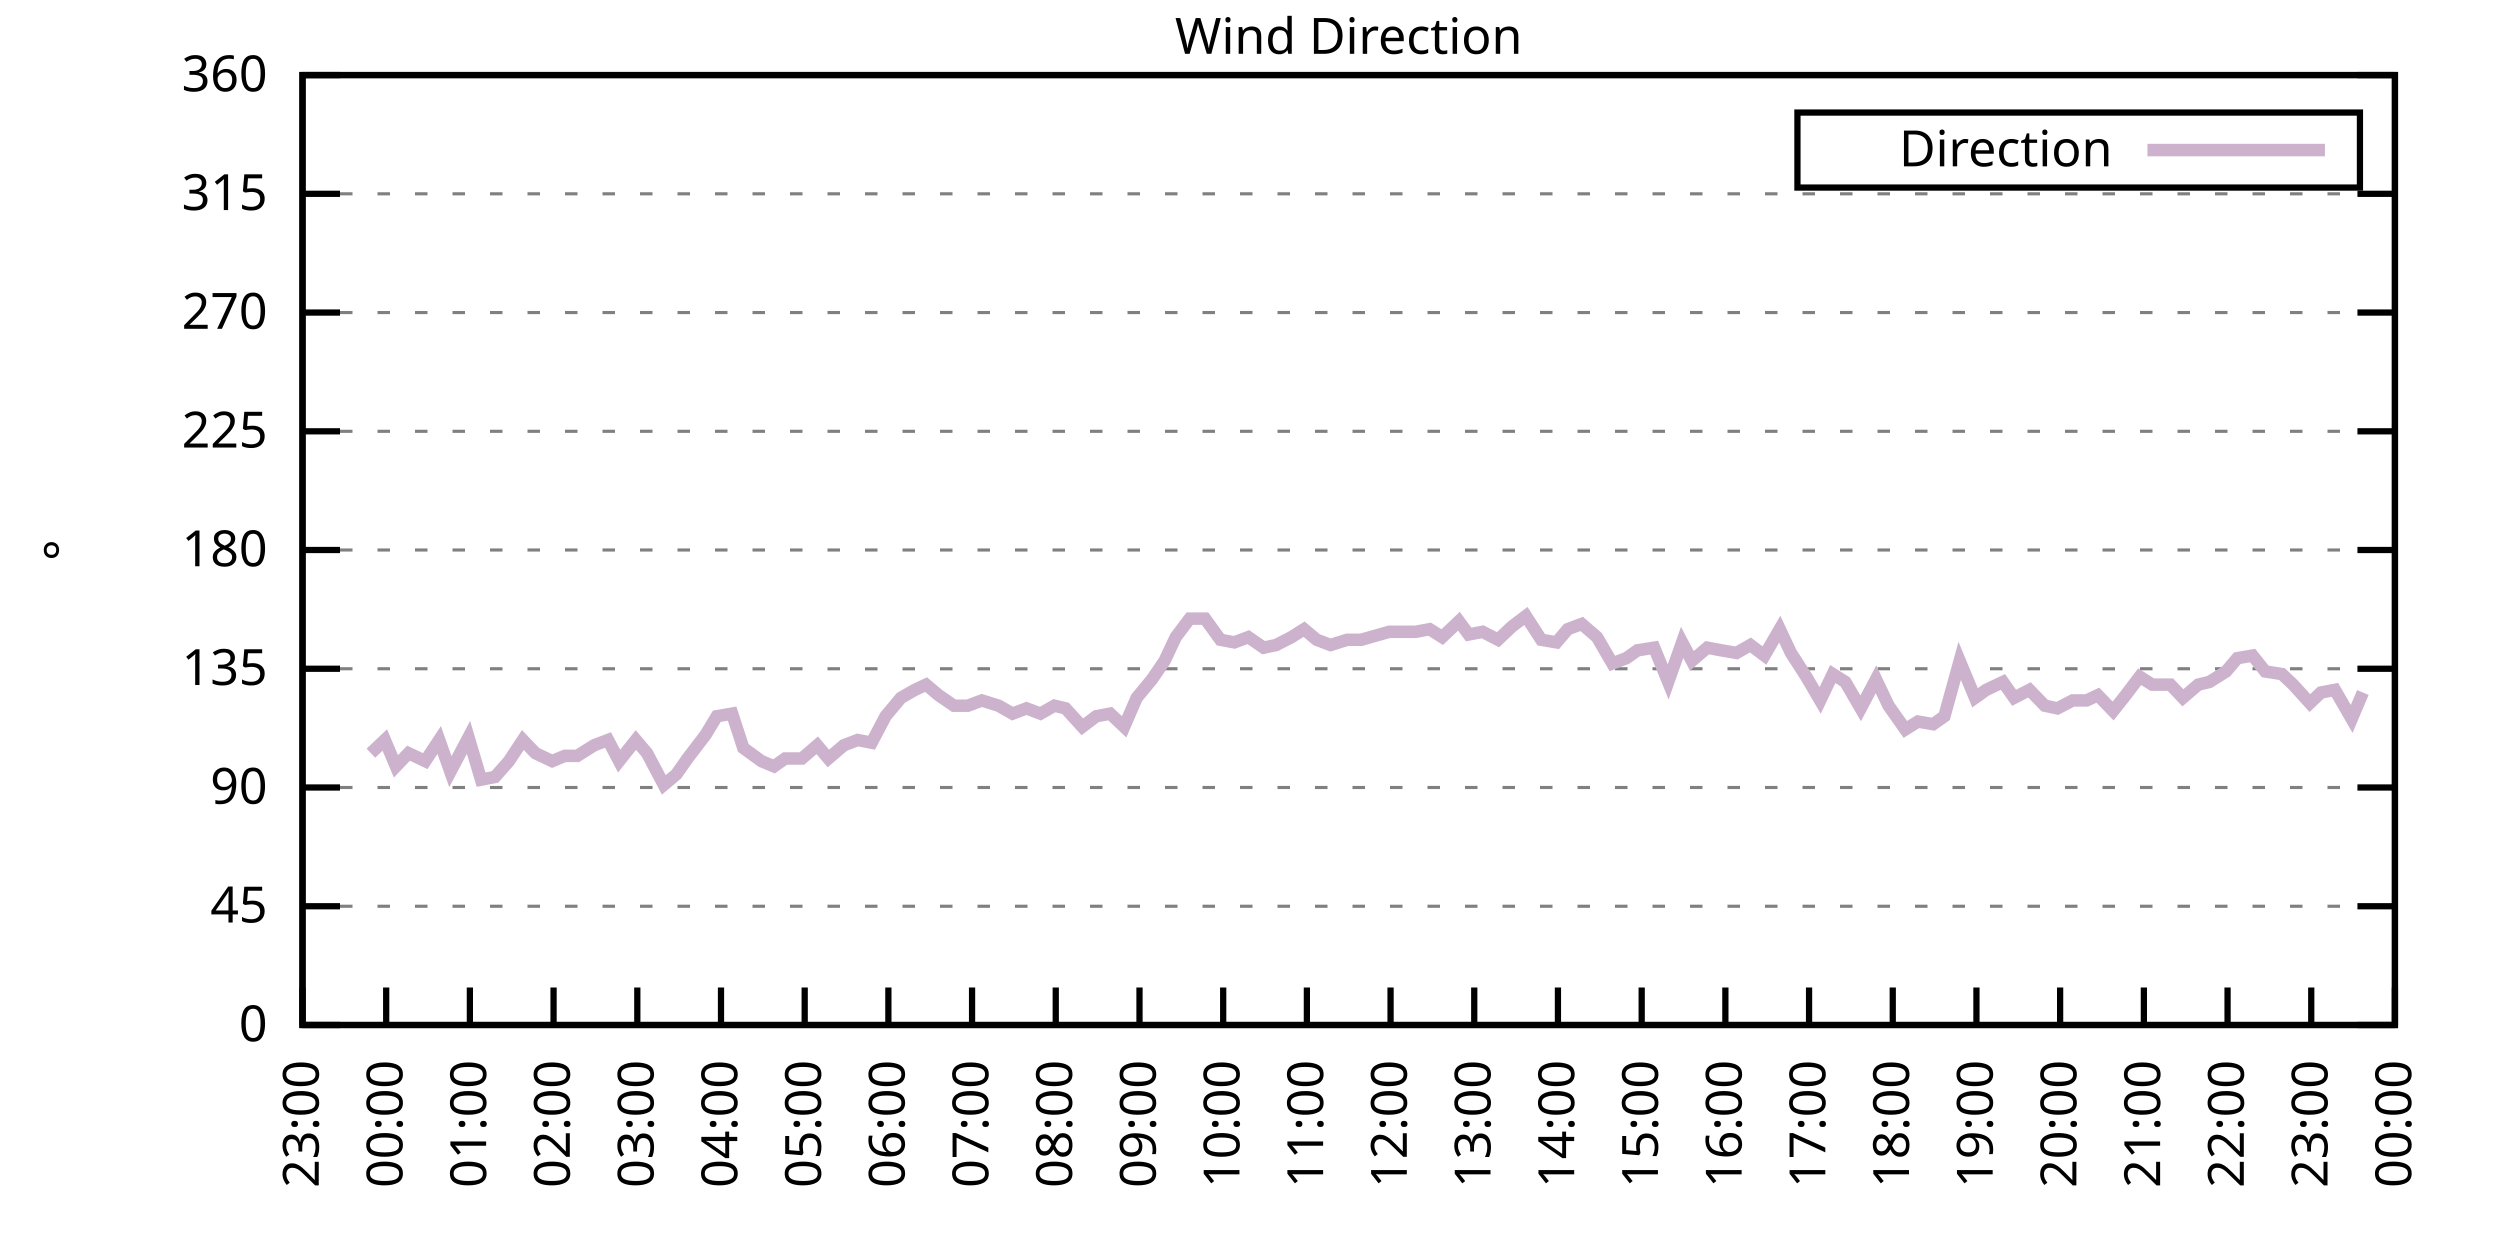
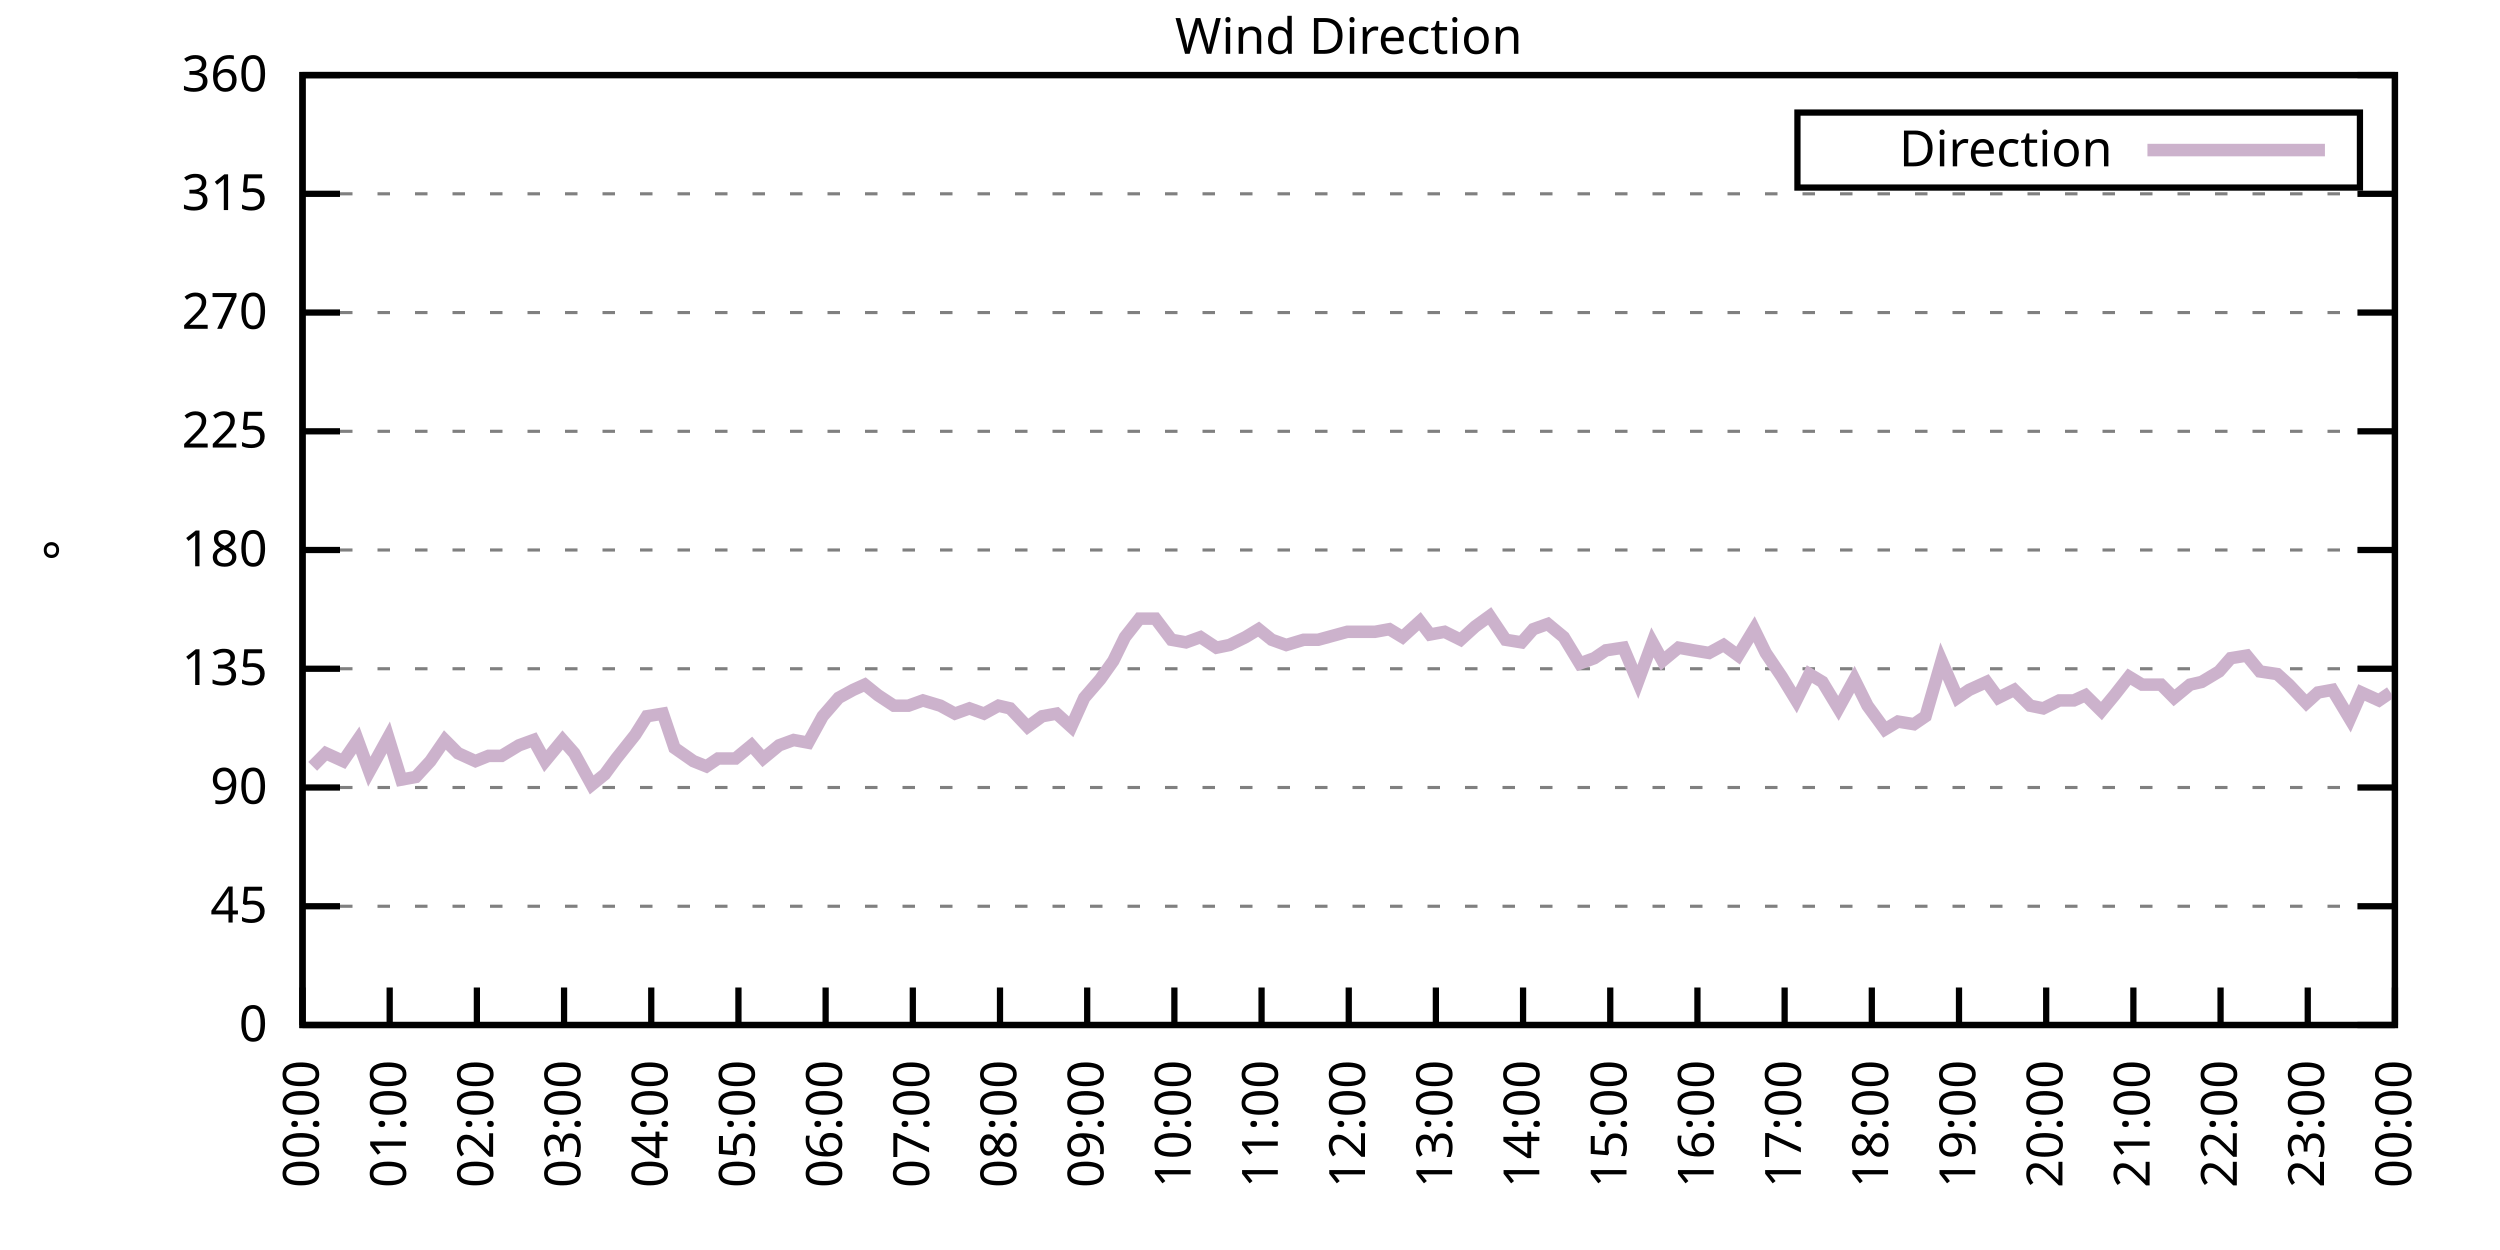
<svg xmlns="http://www.w3.org/2000/svg" xmlns:xlink="http://www.w3.org/1999/xlink" width="400" height="200" viewBox="0 0 400 200">
  <g id="gnuplot_canvas">
    <rect x="0" y="0" width="400" height="200" fill="none" />
    <defs>
      <circle id="gpDot" r="0.5" stroke-width="0.5" stroke="currentColor" />
      <path id="gpPt0" stroke-width="0.333" stroke="currentColor" d="M-1,0 h2 M0,-1 v2" />
      <path id="gpPt1" stroke-width="0.333" stroke="currentColor" d="M-1,-1 L1,1 M1,-1 L-1,1" />
      <path id="gpPt2" stroke-width="0.333" stroke="currentColor" d="M-1,0 L1,0 M0,-1 L0,1 M-1,-1 L1,1 M-1,1 L1,-1" />
      <rect id="gpPt3" stroke-width="0.333" stroke="currentColor" x="-1" y="-1" width="2" height="2" />
      <rect id="gpPt4" stroke-width="0.333" stroke="currentColor" fill="currentColor" x="-1" y="-1" width="2" height="2" />
      <circle id="gpPt5" stroke-width="0.333" stroke="currentColor" cx="0" cy="0" r="1" />
      <use xlink:href="#gpPt5" id="gpPt6" fill="currentColor" stroke="none" />
      <path id="gpPt7" stroke-width="0.333" stroke="currentColor" d="M0,-1.33 L-1.33,0.67 L1.33,0.67 z" />
      <use xlink:href="#gpPt7" id="gpPt8" fill="currentColor" stroke="none" />
      <use xlink:href="#gpPt7" id="gpPt9" stroke="currentColor" transform="rotate(180)" />
      <use xlink:href="#gpPt9" id="gpPt10" fill="currentColor" stroke="none" />
      <use xlink:href="#gpPt3" id="gpPt11" stroke="currentColor" transform="rotate(45)" />
      <use xlink:href="#gpPt11" id="gpPt12" fill="currentColor" stroke="none" />
      <path id="gpPt13" stroke-width="0.333" stroke="currentColor" d="M0,1.330 L1.265,0.411 L0.782,-1.067 L-0.782,-1.076 L-1.265,0.411 z" />
      <use xlink:href="#gpPt13" id="gpPt14" fill="currentColor" stroke="none" />
      <filter id="textbox" filterUnits="objectBoundingBox" x="0" y="0" height="1" width="1">
        <feFlood flood-color="white" flood-opacity="1" result="bgnd" />
        <feComposite in="SourceGraphic" in2="bgnd" operator="atop" />
      </filter>
      <filter id="greybox" filterUnits="objectBoundingBox" x="0" y="0" height="1" width="1">
        <feFlood flood-color="lightgrey" flood-opacity="1" result="grey" />
        <feComposite in="SourceGraphic" in2="grey" operator="atop" />
      </filter>
    </defs>
    <g fill="none" color="white" stroke="currentColor" stroke-width="1.00" stroke-linecap="butt" stroke-linejoin="miter">
</g>
    <g fill="none" color="black" stroke="currentColor" stroke-width="1.00" stroke-linecap="butt" stroke-linejoin="miter">
      <g stroke="none" shape-rendering="crispEdges">
        <polygon fill="rgb(255, 255, 255)" points="48.40,164.00 383.18,164.00 383.18,12.02 48.40,12.02 " />
      </g>
    </g>
    <g fill="none" color="black" stroke="currentColor" stroke-width="1.00" stroke-linecap="butt" stroke-linejoin="miter">
</g>
    <g fill="none" color="black" stroke="black" stroke-width="0.50" stroke-linecap="butt" stroke-linejoin="miter">
</g>
    <g fill="none" color="gray" stroke="currentColor" stroke-width="0.50" stroke-linecap="butt" stroke-linejoin="miter">
      <path stroke="gray" stroke-dasharray="2,4" class="gridline" d="M48.40,164.00 L383.19,164.00  " />
    </g>
    <g fill="none" color="gray" stroke="gray" stroke-width="1.00" stroke-linecap="butt" stroke-linejoin="miter">
</g>
    <g fill="none" color="black" stroke="currentColor" stroke-width="1.00" stroke-linecap="butt" stroke-linejoin="miter">
      <path stroke="black" d="M48.40,164.00 L54.40,164.00 M383.19,164.00 L377.19,164.00  " />
      <g transform="translate(42.80,166.60)" stroke="none" fill="black" font-family="Sans" font-size="8.00" text-anchor="end">
        <text>
          <tspan font-family="Sans"> 0</tspan>
        </text>
      </g>
    </g>
    <g fill="none" color="black" stroke="currentColor" stroke-width="1.00" stroke-linecap="butt" stroke-linejoin="miter">
</g>
    <g fill="none" color="black" stroke="black" stroke-width="0.50" stroke-linecap="butt" stroke-linejoin="miter">
</g>
    <g fill="none" color="gray" stroke="currentColor" stroke-width="0.50" stroke-linecap="butt" stroke-linejoin="miter">
      <path stroke="gray" stroke-dasharray="2,4" class="gridline" d="M48.40,145.00 L383.19,145.00  " />
    </g>
    <g fill="none" color="gray" stroke="gray" stroke-width="1.00" stroke-linecap="butt" stroke-linejoin="miter">
</g>
    <g fill="none" color="black" stroke="currentColor" stroke-width="1.00" stroke-linecap="butt" stroke-linejoin="miter">
      <path stroke="black" d="M48.40,145.00 L54.40,145.00 M383.19,145.00 L377.19,145.00  " />
      <g transform="translate(42.80,147.60)" stroke="none" fill="black" font-family="Sans" font-size="8.00" text-anchor="end">
        <text>
          <tspan font-family="Sans"> 45</tspan>
        </text>
      </g>
    </g>
    <g fill="none" color="black" stroke="currentColor" stroke-width="1.00" stroke-linecap="butt" stroke-linejoin="miter">
</g>
    <g fill="none" color="black" stroke="black" stroke-width="0.50" stroke-linecap="butt" stroke-linejoin="miter">
</g>
    <g fill="none" color="gray" stroke="currentColor" stroke-width="0.50" stroke-linecap="butt" stroke-linejoin="miter">
      <path stroke="gray" stroke-dasharray="2,4" class="gridline" d="M48.40,126.00 L383.19,126.00  " />
    </g>
    <g fill="none" color="gray" stroke="gray" stroke-width="1.00" stroke-linecap="butt" stroke-linejoin="miter">
</g>
    <g fill="none" color="black" stroke="currentColor" stroke-width="1.00" stroke-linecap="butt" stroke-linejoin="miter">
      <path stroke="black" d="M48.40,126.00 L54.40,126.00 M383.19,126.00 L377.19,126.00  " />
      <g transform="translate(42.80,128.60)" stroke="none" fill="black" font-family="Sans" font-size="8.00" text-anchor="end">
        <text>
          <tspan font-family="Sans"> 90</tspan>
        </text>
      </g>
    </g>
    <g fill="none" color="black" stroke="currentColor" stroke-width="1.00" stroke-linecap="butt" stroke-linejoin="miter">
</g>
    <g fill="none" color="black" stroke="black" stroke-width="0.50" stroke-linecap="butt" stroke-linejoin="miter">
</g>
    <g fill="none" color="gray" stroke="currentColor" stroke-width="0.50" stroke-linecap="butt" stroke-linejoin="miter">
      <path stroke="gray" stroke-dasharray="2,4" class="gridline" d="M48.40,107.00 L383.19,107.00  " />
    </g>
    <g fill="none" color="gray" stroke="gray" stroke-width="1.00" stroke-linecap="butt" stroke-linejoin="miter">
</g>
    <g fill="none" color="black" stroke="currentColor" stroke-width="1.00" stroke-linecap="butt" stroke-linejoin="miter">
      <path stroke="black" d="M48.40,107.00 L54.40,107.00 M383.19,107.00 L377.19,107.00  " />
      <g transform="translate(42.80,109.60)" stroke="none" fill="black" font-family="Sans" font-size="8.00" text-anchor="end">
        <text>
          <tspan font-family="Sans"> 135</tspan>
        </text>
      </g>
    </g>
    <g fill="none" color="black" stroke="currentColor" stroke-width="1.00" stroke-linecap="butt" stroke-linejoin="miter">
</g>
    <g fill="none" color="black" stroke="black" stroke-width="0.50" stroke-linecap="butt" stroke-linejoin="miter">
</g>
    <g fill="none" color="gray" stroke="currentColor" stroke-width="0.50" stroke-linecap="butt" stroke-linejoin="miter">
      <path stroke="gray" stroke-dasharray="2,4" class="gridline" d="M48.40,88.00 L383.19,88.00  " />
    </g>
    <g fill="none" color="gray" stroke="gray" stroke-width="1.00" stroke-linecap="butt" stroke-linejoin="miter">
</g>
    <g fill="none" color="black" stroke="currentColor" stroke-width="1.00" stroke-linecap="butt" stroke-linejoin="miter">
      <path stroke="black" d="M48.40,88.00 L54.40,88.00 M383.19,88.00 L377.19,88.00  " />
      <g transform="translate(42.80,90.60)" stroke="none" fill="black" font-family="Sans" font-size="8.00" text-anchor="end">
        <text>
          <tspan font-family="Sans"> 180</tspan>
        </text>
      </g>
    </g>
    <g fill="none" color="black" stroke="currentColor" stroke-width="1.00" stroke-linecap="butt" stroke-linejoin="miter">
</g>
    <g fill="none" color="black" stroke="black" stroke-width="0.50" stroke-linecap="butt" stroke-linejoin="miter">
</g>
    <g fill="none" color="gray" stroke="currentColor" stroke-width="0.50" stroke-linecap="butt" stroke-linejoin="miter">
      <path stroke="gray" stroke-dasharray="2,4" class="gridline" d="M48.40,69.01 L383.19,69.01  " />
    </g>
    <g fill="none" color="gray" stroke="gray" stroke-width="1.00" stroke-linecap="butt" stroke-linejoin="miter">
</g>
    <g fill="none" color="black" stroke="currentColor" stroke-width="1.00" stroke-linecap="butt" stroke-linejoin="miter">
      <path stroke="black" d="M48.40,69.01 L54.40,69.01 M383.19,69.01 L377.19,69.01  " />
      <g transform="translate(42.80,71.61)" stroke="none" fill="black" font-family="Sans" font-size="8.00" text-anchor="end">
        <text>
          <tspan font-family="Sans"> 225</tspan>
        </text>
      </g>
    </g>
    <g fill="none" color="black" stroke="currentColor" stroke-width="1.00" stroke-linecap="butt" stroke-linejoin="miter">
</g>
    <g fill="none" color="black" stroke="black" stroke-width="0.50" stroke-linecap="butt" stroke-linejoin="miter">
</g>
    <g fill="none" color="gray" stroke="currentColor" stroke-width="0.50" stroke-linecap="butt" stroke-linejoin="miter">
      <path stroke="gray" stroke-dasharray="2,4" class="gridline" d="M48.40,50.01 L383.19,50.01  " />
    </g>
    <g fill="none" color="gray" stroke="gray" stroke-width="1.00" stroke-linecap="butt" stroke-linejoin="miter">
</g>
    <g fill="none" color="black" stroke="currentColor" stroke-width="1.00" stroke-linecap="butt" stroke-linejoin="miter">
      <path stroke="black" d="M48.40,50.01 L54.40,50.01 M383.19,50.01 L377.19,50.01  " />
      <g transform="translate(42.80,52.61)" stroke="none" fill="black" font-family="Sans" font-size="8.00" text-anchor="end">
        <text>
          <tspan font-family="Sans"> 270</tspan>
        </text>
      </g>
    </g>
    <g fill="none" color="black" stroke="currentColor" stroke-width="1.00" stroke-linecap="butt" stroke-linejoin="miter">
</g>
    <g fill="none" color="black" stroke="black" stroke-width="0.50" stroke-linecap="butt" stroke-linejoin="miter">
</g>
    <g fill="none" color="gray" stroke="currentColor" stroke-width="0.50" stroke-linecap="butt" stroke-linejoin="miter">
      <path stroke="gray" stroke-dasharray="2,4" class="gridline" d="M48.40,31.01 L383.19,31.01  " />
    </g>
    <g fill="none" color="gray" stroke="gray" stroke-width="1.00" stroke-linecap="butt" stroke-linejoin="miter">
</g>
    <g fill="none" color="black" stroke="currentColor" stroke-width="1.00" stroke-linecap="butt" stroke-linejoin="miter">
      <path stroke="black" d="M48.40,31.01 L54.40,31.01 M383.19,31.01 L377.19,31.01  " />
      <g transform="translate(42.80,33.61)" stroke="none" fill="black" font-family="Sans" font-size="8.00" text-anchor="end">
        <text>
          <tspan font-family="Sans"> 315</tspan>
        </text>
      </g>
    </g>
    <g fill="none" color="black" stroke="currentColor" stroke-width="1.00" stroke-linecap="butt" stroke-linejoin="miter">
</g>
    <g fill="none" color="black" stroke="black" stroke-width="0.50" stroke-linecap="butt" stroke-linejoin="miter">
</g>
    <g fill="none" color="gray" stroke="currentColor" stroke-width="0.50" stroke-linecap="butt" stroke-linejoin="miter">
      <path stroke="gray" stroke-dasharray="2,4" class="gridline" d="M48.40,12.01 L383.19,12.01  " />
    </g>
    <g fill="none" color="gray" stroke="gray" stroke-width="1.00" stroke-linecap="butt" stroke-linejoin="miter">
</g>
    <g fill="none" color="black" stroke="currentColor" stroke-width="1.00" stroke-linecap="butt" stroke-linejoin="miter">
      <path stroke="black" d="M48.40,12.01 L54.40,12.01 M383.19,12.01 L377.19,12.01  " />
      <g transform="translate(42.80,14.61)" stroke="none" fill="black" font-family="Sans" font-size="8.00" text-anchor="end">
        <text>
          <tspan font-family="Sans"> 360</tspan>
        </text>
      </g>
    </g>
    <g fill="none" color="black" stroke="currentColor" stroke-width="1.00" stroke-linecap="butt" stroke-linejoin="miter">
      <path stroke="black" d="M48.40,164.00 L48.40,158.00  " />
      <g transform="translate(51.00,169.60) rotate(270.00)" stroke="none" fill="black" font-family="Sans" font-size="8.00" text-anchor="end">
        <text>
-           <tspan font-family="Sans">23:00</tspan>
-         </text>
-       </g>
-     </g>
-     <g fill="none" color="black" stroke="currentColor" stroke-width="1.00" stroke-linecap="butt" stroke-linejoin="miter">
-       <path stroke="black" d="M61.79,164.00 L61.79,158.00  " />
-       <g transform="translate(64.39,169.60) rotate(270.00)" stroke="none" fill="black" font-family="Sans" font-size="8.00" text-anchor="end">
-         <text>
          <tspan font-family="Sans">00:00</tspan>
        </text>
      </g>
    </g>
    <g fill="none" color="black" stroke="currentColor" stroke-width="1.00" stroke-linecap="butt" stroke-linejoin="miter">
-       <path stroke="black" d="M75.18,164.00 L75.18,158.00  " />
-       <g transform="translate(77.78,169.60) rotate(270.00)" stroke="none" fill="black" font-family="Sans" font-size="8.00" text-anchor="end">
+       <path stroke="black" d="M62.35,164.00 L62.35,158.00  " />
+       <g transform="translate(64.95,169.60) rotate(270.00)" stroke="none" fill="black" font-family="Sans" font-size="8.00" text-anchor="end">
        <text>
          <tspan font-family="Sans">01:00</tspan>
        </text>
      </g>
    </g>
    <g fill="none" color="black" stroke="currentColor" stroke-width="1.00" stroke-linecap="butt" stroke-linejoin="miter">
-       <path stroke="black" d="M88.57,164.00 L88.57,158.00  " />
-       <g transform="translate(91.17,169.60) rotate(270.00)" stroke="none" fill="black" font-family="Sans" font-size="8.00" text-anchor="end">
+       <path stroke="black" d="M76.30,164.00 L76.30,158.00  " />
+       <g transform="translate(78.90,169.60) rotate(270.00)" stroke="none" fill="black" font-family="Sans" font-size="8.00" text-anchor="end">
        <text>
          <tspan font-family="Sans">02:00</tspan>
        </text>
      </g>
    </g>
    <g fill="none" color="black" stroke="currentColor" stroke-width="1.00" stroke-linecap="butt" stroke-linejoin="miter">
-       <path stroke="black" d="M101.97,164.00 L101.97,158.00  " />
-       <g transform="translate(104.57,169.60) rotate(270.00)" stroke="none" fill="black" font-family="Sans" font-size="8.00" text-anchor="end">
+       <path stroke="black" d="M90.25,164.00 L90.25,158.00  " />
+       <g transform="translate(92.85,169.60) rotate(270.00)" stroke="none" fill="black" font-family="Sans" font-size="8.00" text-anchor="end">
        <text>
          <tspan font-family="Sans">03:00</tspan>
        </text>
      </g>
    </g>
    <g fill="none" color="black" stroke="currentColor" stroke-width="1.00" stroke-linecap="butt" stroke-linejoin="miter">
-       <path stroke="black" d="M115.36,164.00 L115.36,158.00  " />
-       <g transform="translate(117.96,169.60) rotate(270.00)" stroke="none" fill="black" font-family="Sans" font-size="8.00" text-anchor="end">
+       <path stroke="black" d="M104.20,164.00 L104.20,158.00  " />
+       <g transform="translate(106.80,169.60) rotate(270.00)" stroke="none" fill="black" font-family="Sans" font-size="8.00" text-anchor="end">
        <text>
          <tspan font-family="Sans">04:00</tspan>
        </text>
      </g>
    </g>
    <g fill="none" color="black" stroke="currentColor" stroke-width="1.00" stroke-linecap="butt" stroke-linejoin="miter">
-       <path stroke="black" d="M128.75,164.00 L128.75,158.00  " />
-       <g transform="translate(131.35,169.60) rotate(270.00)" stroke="none" fill="black" font-family="Sans" font-size="8.00" text-anchor="end">
+       <path stroke="black" d="M118.15,164.00 L118.15,158.00  " />
+       <g transform="translate(120.75,169.60) rotate(270.00)" stroke="none" fill="black" font-family="Sans" font-size="8.00" text-anchor="end">
        <text>
          <tspan font-family="Sans">05:00</tspan>
        </text>
      </g>
    </g>
    <g fill="none" color="black" stroke="currentColor" stroke-width="1.00" stroke-linecap="butt" stroke-linejoin="miter">
-       <path stroke="black" d="M142.14,164.00 L142.14,158.00  " />
-       <g transform="translate(144.74,169.60) rotate(270.00)" stroke="none" fill="black" font-family="Sans" font-size="8.00" text-anchor="end">
+       <path stroke="black" d="M132.10,164.00 L132.10,158.00  " />
+       <g transform="translate(134.70,169.60) rotate(270.00)" stroke="none" fill="black" font-family="Sans" font-size="8.00" text-anchor="end">
        <text>
          <tspan font-family="Sans">06:00</tspan>
        </text>
      </g>
    </g>
    <g fill="none" color="black" stroke="currentColor" stroke-width="1.00" stroke-linecap="butt" stroke-linejoin="miter">
-       <path stroke="black" d="M155.53,164.00 L155.53,158.00  " />
-       <g transform="translate(158.13,169.60) rotate(270.00)" stroke="none" fill="black" font-family="Sans" font-size="8.00" text-anchor="end">
+       <path stroke="black" d="M146.05,164.00 L146.05,158.00  " />
+       <g transform="translate(148.65,169.60) rotate(270.00)" stroke="none" fill="black" font-family="Sans" font-size="8.00" text-anchor="end">
        <text>
          <tspan font-family="Sans">07:00</tspan>
        </text>
      </g>
    </g>
    <g fill="none" color="black" stroke="currentColor" stroke-width="1.00" stroke-linecap="butt" stroke-linejoin="miter">
-       <path stroke="black" d="M168.92,164.00 L168.92,158.00  " />
-       <g transform="translate(171.52,169.60) rotate(270.00)" stroke="none" fill="black" font-family="Sans" font-size="8.00" text-anchor="end">
+       <path stroke="black" d="M160.00,164.00 L160.00,158.00  " />
+       <g transform="translate(162.60,169.60) rotate(270.00)" stroke="none" fill="black" font-family="Sans" font-size="8.00" text-anchor="end">
        <text>
          <tspan font-family="Sans">08:00</tspan>
        </text>
      </g>
    </g>
    <g fill="none" color="black" stroke="currentColor" stroke-width="1.00" stroke-linecap="butt" stroke-linejoin="miter">
-       <path stroke="black" d="M182.32,164.00 L182.32,158.00  " />
-       <g transform="translate(184.92,169.60) rotate(270.00)" stroke="none" fill="black" font-family="Sans" font-size="8.00" text-anchor="end">
+       <path stroke="black" d="M173.95,164.00 L173.95,158.00  " />
+       <g transform="translate(176.55,169.60) rotate(270.00)" stroke="none" fill="black" font-family="Sans" font-size="8.00" text-anchor="end">
        <text>
          <tspan font-family="Sans">09:00</tspan>
        </text>
      </g>
    </g>
    <g fill="none" color="black" stroke="currentColor" stroke-width="1.00" stroke-linecap="butt" stroke-linejoin="miter">
-       <path stroke="black" d="M195.71,164.00 L195.71,158.00  " />
-       <g transform="translate(198.31,169.60) rotate(270.00)" stroke="none" fill="black" font-family="Sans" font-size="8.00" text-anchor="end">
+       <path stroke="black" d="M187.90,164.00 L187.90,158.00  " />
+       <g transform="translate(190.50,169.60) rotate(270.00)" stroke="none" fill="black" font-family="Sans" font-size="8.00" text-anchor="end">
        <text>
          <tspan font-family="Sans">10:00</tspan>
        </text>
      </g>
    </g>
    <g fill="none" color="black" stroke="currentColor" stroke-width="1.00" stroke-linecap="butt" stroke-linejoin="miter">
-       <path stroke="black" d="M209.10,164.00 L209.10,158.00  " />
-       <g transform="translate(211.70,169.60) rotate(270.00)" stroke="none" fill="black" font-family="Sans" font-size="8.00" text-anchor="end">
+       <path stroke="black" d="M201.85,164.00 L201.85,158.00  " />
+       <g transform="translate(204.45,169.60) rotate(270.00)" stroke="none" fill="black" font-family="Sans" font-size="8.00" text-anchor="end">
        <text>
          <tspan font-family="Sans">11:00</tspan>
        </text>
      </g>
    </g>
    <g fill="none" color="black" stroke="currentColor" stroke-width="1.00" stroke-linecap="butt" stroke-linejoin="miter">
-       <path stroke="black" d="M222.49,164.00 L222.49,158.00  " />
-       <g transform="translate(225.09,169.60) rotate(270.00)" stroke="none" fill="black" font-family="Sans" font-size="8.00" text-anchor="end">
+       <path stroke="black" d="M215.80,164.00 L215.80,158.00  " />
+       <g transform="translate(218.40,169.60) rotate(270.00)" stroke="none" fill="black" font-family="Sans" font-size="8.00" text-anchor="end">
        <text>
          <tspan font-family="Sans">12:00</tspan>
        </text>
      </g>
    </g>
    <g fill="none" color="black" stroke="currentColor" stroke-width="1.00" stroke-linecap="butt" stroke-linejoin="miter">
-       <path stroke="black" d="M235.88,164.00 L235.88,158.00  " />
-       <g transform="translate(238.48,169.60) rotate(270.00)" stroke="none" fill="black" font-family="Sans" font-size="8.00" text-anchor="end">
+       <path stroke="black" d="M229.74,164.00 L229.74,158.00  " />
+       <g transform="translate(232.34,169.60) rotate(270.00)" stroke="none" fill="black" font-family="Sans" font-size="8.00" text-anchor="end">
        <text>
          <tspan font-family="Sans">13:00</tspan>
        </text>
      </g>
    </g>
    <g fill="none" color="black" stroke="currentColor" stroke-width="1.00" stroke-linecap="butt" stroke-linejoin="miter">
-       <path stroke="black" d="M249.27,164.00 L249.27,158.00  " />
-       <g transform="translate(251.87,169.60) rotate(270.00)" stroke="none" fill="black" font-family="Sans" font-size="8.00" text-anchor="end">
+       <path stroke="black" d="M243.69,164.00 L243.69,158.00  " />
+       <g transform="translate(246.29,169.60) rotate(270.00)" stroke="none" fill="black" font-family="Sans" font-size="8.00" text-anchor="end">
        <text>
          <tspan font-family="Sans">14:00</tspan>
        </text>
      </g>
    </g>
    <g fill="none" color="black" stroke="currentColor" stroke-width="1.00" stroke-linecap="butt" stroke-linejoin="miter">
-       <path stroke="black" d="M262.67,164.00 L262.67,158.00  " />
-       <g transform="translate(265.27,169.60) rotate(270.00)" stroke="none" fill="black" font-family="Sans" font-size="8.00" text-anchor="end">
+       <path stroke="black" d="M257.64,164.00 L257.64,158.00  " />
+       <g transform="translate(260.24,169.60) rotate(270.00)" stroke="none" fill="black" font-family="Sans" font-size="8.00" text-anchor="end">
        <text>
          <tspan font-family="Sans">15:00</tspan>
        </text>
      </g>
    </g>
    <g fill="none" color="black" stroke="currentColor" stroke-width="1.00" stroke-linecap="butt" stroke-linejoin="miter">
-       <path stroke="black" d="M276.06,164.00 L276.06,158.00  " />
-       <g transform="translate(278.66,169.60) rotate(270.00)" stroke="none" fill="black" font-family="Sans" font-size="8.00" text-anchor="end">
+       <path stroke="black" d="M271.59,164.00 L271.59,158.00  " />
+       <g transform="translate(274.19,169.60) rotate(270.00)" stroke="none" fill="black" font-family="Sans" font-size="8.00" text-anchor="end">
        <text>
          <tspan font-family="Sans">16:00</tspan>
        </text>
      </g>
    </g>
    <g fill="none" color="black" stroke="currentColor" stroke-width="1.00" stroke-linecap="butt" stroke-linejoin="miter">
-       <path stroke="black" d="M289.45,164.00 L289.45,158.00  " />
-       <g transform="translate(292.05,169.60) rotate(270.00)" stroke="none" fill="black" font-family="Sans" font-size="8.00" text-anchor="end">
+       <path stroke="black" d="M285.54,164.00 L285.54,158.00  " />
+       <g transform="translate(288.14,169.60) rotate(270.00)" stroke="none" fill="black" font-family="Sans" font-size="8.00" text-anchor="end">
        <text>
          <tspan font-family="Sans">17:00</tspan>
        </text>
      </g>
    </g>
    <g fill="none" color="black" stroke="currentColor" stroke-width="1.00" stroke-linecap="butt" stroke-linejoin="miter">
-       <path stroke="black" d="M302.84,164.00 L302.84,158.00  " />
-       <g transform="translate(305.44,169.60) rotate(270.00)" stroke="none" fill="black" font-family="Sans" font-size="8.00" text-anchor="end">
+       <path stroke="black" d="M299.49,164.00 L299.49,158.00  " />
+       <g transform="translate(302.09,169.60) rotate(270.00)" stroke="none" fill="black" font-family="Sans" font-size="8.00" text-anchor="end">
        <text>
          <tspan font-family="Sans">18:00</tspan>
        </text>
      </g>
    </g>
    <g fill="none" color="black" stroke="currentColor" stroke-width="1.00" stroke-linecap="butt" stroke-linejoin="miter">
-       <path stroke="black" d="M316.23,164.00 L316.23,158.00  " />
-       <g transform="translate(318.83,169.60) rotate(270.00)" stroke="none" fill="black" font-family="Sans" font-size="8.00" text-anchor="end">
+       <path stroke="black" d="M313.44,164.00 L313.44,158.00  " />
+       <g transform="translate(316.04,169.60) rotate(270.00)" stroke="none" fill="black" font-family="Sans" font-size="8.00" text-anchor="end">
        <text>
          <tspan font-family="Sans">19:00</tspan>
        </text>
      </g>
    </g>
    <g fill="none" color="black" stroke="currentColor" stroke-width="1.00" stroke-linecap="butt" stroke-linejoin="miter">
-       <path stroke="black" d="M329.62,164.00 L329.62,158.00  " />
-       <g transform="translate(332.22,169.60) rotate(270.00)" stroke="none" fill="black" font-family="Sans" font-size="8.00" text-anchor="end">
+       <path stroke="black" d="M327.39,164.00 L327.39,158.00  " />
+       <g transform="translate(329.99,169.60) rotate(270.00)" stroke="none" fill="black" font-family="Sans" font-size="8.00" text-anchor="end">
        <text>
          <tspan font-family="Sans">20:00</tspan>
        </text>
      </g>
    </g>
    <g fill="none" color="black" stroke="currentColor" stroke-width="1.00" stroke-linecap="butt" stroke-linejoin="miter">
-       <path stroke="black" d="M343.02,164.00 L343.02,158.00  " />
-       <g transform="translate(345.62,169.60) rotate(270.00)" stroke="none" fill="black" font-family="Sans" font-size="8.00" text-anchor="end">
+       <path stroke="black" d="M341.34,164.00 L341.34,158.00  " />
+       <g transform="translate(343.94,169.60) rotate(270.00)" stroke="none" fill="black" font-family="Sans" font-size="8.00" text-anchor="end">
        <text>
          <tspan font-family="Sans">21:00</tspan>
        </text>
      </g>
    </g>
    <g fill="none" color="black" stroke="currentColor" stroke-width="1.00" stroke-linecap="butt" stroke-linejoin="miter">
-       <path stroke="black" d="M356.41,164.00 L356.41,158.00  " />
-       <g transform="translate(359.01,169.60) rotate(270.00)" stroke="none" fill="black" font-family="Sans" font-size="8.00" text-anchor="end">
+       <path stroke="black" d="M355.29,164.00 L355.29,158.00  " />
+       <g transform="translate(357.89,169.60) rotate(270.00)" stroke="none" fill="black" font-family="Sans" font-size="8.00" text-anchor="end">
        <text>
          <tspan font-family="Sans">22:00</tspan>
        </text>
      </g>
    </g>
    <g fill="none" color="black" stroke="currentColor" stroke-width="1.00" stroke-linecap="butt" stroke-linejoin="miter">
-       <path stroke="black" d="M369.80,164.00 L369.80,158.00  " />
-       <g transform="translate(372.40,169.60) rotate(270.00)" stroke="none" fill="black" font-family="Sans" font-size="8.00" text-anchor="end">
+       <path stroke="black" d="M369.24,164.00 L369.24,158.00  " />
+       <g transform="translate(371.84,169.60) rotate(270.00)" stroke="none" fill="black" font-family="Sans" font-size="8.00" text-anchor="end">
        <text>
          <tspan font-family="Sans">23:00</tspan>
        </text>
      </g>
    </g>
    <g fill="none" color="black" stroke="currentColor" stroke-width="1.00" stroke-linecap="butt" stroke-linejoin="miter">
      <path stroke="black" d="M383.19,164.00 L383.19,158.00  " />
      <g transform="translate(385.79,169.60) rotate(270.00)" stroke="none" fill="black" font-family="Sans" font-size="8.00" text-anchor="end">
        <text>
          <tspan font-family="Sans">00:00</tspan>
        </text>
      </g>
    </g>
    <g fill="none" color="black" stroke="currentColor" stroke-width="1.00" stroke-linecap="butt" stroke-linejoin="miter">
</g>
    <g fill="none" color="black" stroke="currentColor" stroke-width="1.00" stroke-linecap="butt" stroke-linejoin="miter">
      <path stroke="black" d="M48.40,12.01 L48.40,164.00 L383.19,164.00 L383.19,12.01 L48.40,12.01 Z  " />
    </g>
    <g fill="none" color="black" stroke="currentColor" stroke-width="1.00" stroke-linecap="butt" stroke-linejoin="miter">
</g>
    <g fill="none" color="black" stroke="currentColor" stroke-width="1.00" stroke-linecap="butt" stroke-linejoin="miter">
      <path stroke="black" d="M287.59,30.01 L287.59,18.01 L377.59,18.01 L377.59,30.01 L287.59,30.01 Z  " />
    </g>
    <g id="Wind_direction_plot_1">
      <g fill="none" color="white" stroke="black" stroke-width="2.00" stroke-linecap="butt" stroke-linejoin="miter">
</g>
      <g fill="none" color="black" stroke="currentColor" stroke-width="2.00" stroke-linecap="butt" stroke-linejoin="miter">
        <g transform="translate(337.99,26.61)" stroke="none" fill="black" font-family="Sans" font-size="8.00" text-anchor="end">
          <text>
            <tspan font-family="Sans">Direction</tspan>
          </text>
        </g>
      </g>
      <g fill="none" color="black" stroke="currentColor" stroke-width="2.00" stroke-linecap="butt" stroke-linejoin="miter">
-         <path stroke="rgb(204, 178, 204)" d="M343.59,24.01 L371.99,24.01 M59.34,120.51 L61.57,118.40 L63.35,122.62 L65.36,120.51 L68.04,121.78 L70.27,118.40   L72.06,123.47 L74.96,117.98 L76.97,124.74 L79.20,124.31 L81.43,121.78 L83.66,118.40 L85.67,120.51 L88.35,121.78   L90.36,120.94 L92.37,120.94 L95.05,119.25 L97.28,118.40 L99.06,121.78 L101.74,118.40 L103.53,120.51 L106.21,125.58   L108.22,123.89 L110.00,121.36 L112.90,117.56 L114.69,114.60 L117.14,114.18 L118.93,119.67 L121.83,121.78 L123.84,122.62   L125.62,121.36 L128.30,121.36 L130.76,119.25 L132.54,121.36 L135.00,119.25 L137.23,118.40 L139.46,118.83 L141.69,114.60   L144.15,111.65 L146.38,110.38 L148.17,109.54 L150.18,111.23 L152.63,112.91 L154.86,112.91 L157.10,112.07 L159.77,112.91   L162.01,114.18 L164.24,113.34 L166.47,114.18 L168.70,112.91 L170.49,113.34 L173.17,116.29 L175.40,114.60 L177.63,114.18   L179.86,116.29 L181.87,111.65 L184.32,108.69 L186.33,105.74 L188.12,101.94 L190.35,98.98 L192.81,98.98 L195.26,102.36   L197.49,102.78 L199.73,101.94 L202.18,103.63 L204.19,103.20 L206.64,101.94 L208.65,100.67 L210.66,102.36 L212.89,103.20   L215.57,102.36 L217.80,102.36 L222.27,101.09 L224.50,101.09 L226.51,101.09 L228.74,100.67 L230.75,101.94 L233.43,99.40   L234.99,101.52 L237.22,101.09 L239.68,102.36 L241.91,100.25 L244.14,98.56 L246.60,102.36 L249.05,102.78 L250.84,100.67   L253.07,99.83 L255.52,101.94 L257.98,106.16 L260.21,105.31 L262.00,104.05 L264.67,103.63 L266.91,109.11 L269.14,102.78   L270.70,105.74 L273.16,103.63 L275.39,104.05 L277.84,104.47 L280.07,103.20 L282.31,104.89 L284.76,100.67 L286.55,104.47   L289.00,108.27 L291.23,112.07 L293.24,107.85 L295.25,109.11 L297.71,113.34 L300.16,108.69 L302.17,112.91 L304.85,116.71   L306.86,115.45 L309.31,115.87 L311.10,114.60 L313.55,105.74 L316.01,111.65 L317.79,110.38 L320.47,109.11 L322.26,111.65   L324.71,110.38 L327.17,112.91 L329.18,113.34 L331.63,112.07 L333.86,112.07 L335.65,111.23 L338.10,113.76 L340.11,111.23   L342.35,108.27 L344.35,109.54 L347.26,109.54 L349.26,111.65 L351.72,109.54 L353.51,109.11 L356.18,107.43 L357.97,105.31   L360.42,104.89 L362.43,107.43 L365.11,107.85 L366.90,109.54 L369.58,112.49 L371.36,110.80 L373.59,110.38 L376.27,115.03   L378.06,110.80  " />
+         <path stroke="rgb(204, 178, 204)" d="M343.59,24.01 L371.99,24.01 M50.03,122.62 L52.12,120.51 L54.91,121.78 L57.23,118.40 L59.09,123.47 L62.12,117.98   L64.21,124.74 L66.53,124.31 L68.86,121.78 L71.18,118.40 L73.28,120.51 L76.07,121.78 L78.16,120.94 L80.25,120.94   L83.04,119.25 L85.37,118.40 L87.23,121.78 L90.02,118.40 L91.88,120.51 L94.67,125.58 L96.76,123.89 L98.62,121.36   L101.64,117.56 L103.50,114.60 L106.06,114.18 L107.92,119.67 L110.94,121.78 L113.03,122.62 L114.89,121.36 L117.68,121.36   L120.24,119.25 L122.10,121.36 L124.66,119.25 L126.98,118.40 L129.31,118.83 L131.63,114.60 L134.19,111.65 L136.51,110.38   L138.37,109.54 L140.47,111.23 L143.02,112.91 L145.35,112.91 L147.67,112.07 L150.46,112.91 L152.79,114.18 L155.11,113.34   L157.44,114.18 L159.76,112.91 L161.62,113.34 L164.41,116.29 L166.74,114.60 L169.06,114.18 L171.39,116.29 L173.48,111.65   L176.04,108.69 L178.13,105.74 L179.99,101.94 L182.32,98.98 L184.87,98.98 L187.43,102.36 L189.76,102.78 L192.08,101.94   L194.64,103.63 L196.73,103.20 L199.29,101.94 L201.38,100.67 L203.47,102.36 L205.80,103.20 L208.59,102.36 L210.91,102.36   L215.56,101.09 L217.89,101.09 L219.98,101.09 L222.30,100.67 L224.40,101.94 L227.19,99.40 L228.81,101.52 L231.14,101.09   L233.70,102.36 L236.02,100.25 L238.35,98.56 L240.90,102.36 L243.46,102.78 L245.32,100.67 L247.65,99.83 L250.20,101.94   L252.76,106.16 L255.09,105.31 L256.95,104.05 L259.74,103.63 L262.06,109.11 L264.39,102.78 L266.01,105.74 L268.57,103.63   L270.90,104.05 L273.45,104.47 L275.78,103.20 L278.10,104.89 L280.66,100.67 L282.52,104.47 L285.08,108.27 L287.40,112.07   L289.50,107.85 L291.59,109.11 L294.15,113.34 L296.70,108.69 L298.80,112.91 L301.58,116.71 L303.68,115.45 L306.23,115.87   L308.09,114.60 L310.65,105.74 L313.21,111.65 L315.07,110.38 L317.86,109.11 L319.72,111.65 L322.28,110.38 L324.83,112.91   L326.93,113.34 L329.48,112.07 L331.81,112.07 L333.67,111.23 L336.23,113.76 L338.32,111.23 L340.64,108.27 L342.74,109.54   L345.76,109.54 L347.85,111.65 L350.41,109.54 L352.27,109.11 L355.06,107.43 L356.92,105.31 L359.48,104.89 L361.57,107.43   L364.36,107.85 L366.22,109.54 L369.01,112.49 L370.87,110.80 L373.19,110.38 L375.98,115.03 L377.84,110.80 L380.63,112.07   L382.49,110.80  " />
      </g>
    </g>
    <g fill="none" color="black" stroke="currentColor" stroke-width="2.00" stroke-linecap="butt" stroke-linejoin="miter">
</g>
    <g fill="none" color="black" stroke="black" stroke-width="1.00" stroke-linecap="butt" stroke-linejoin="miter">
</g>
    <g fill="none" color="black" stroke="currentColor" stroke-width="1.00" stroke-linecap="butt" stroke-linejoin="miter">
      <path stroke="black" d="M48.40,12.01 L48.40,164.00 L383.19,164.00 L383.19,12.01 L48.40,12.01 Z  " />
      <g transform="translate(12.80,88.01) rotate(270.00)" stroke="none" fill="black" font-family="Sans" font-size="8.00" text-anchor="middle">
        <text>
          <tspan font-family="Sans">°</tspan>
        </text>
      </g>
    </g>
    <g fill="none" color="black" stroke="currentColor" stroke-width="1.00" stroke-linecap="butt" stroke-linejoin="miter">
</g>
    <g fill="none" color="black" stroke="currentColor" stroke-width="1.00" stroke-linecap="butt" stroke-linejoin="miter">
      <g transform="translate(215.79,8.61)" stroke="none" fill="black" font-family="Sans" font-size="8.00" text-anchor="middle">
        <text>
          <tspan font-family="Sans">Wind Direction</tspan>
        </text>
      </g>
    </g>
    <g fill="none" color="black" stroke="currentColor" stroke-width="1.00" stroke-linecap="butt" stroke-linejoin="miter">
</g>
  </g>
</svg>
